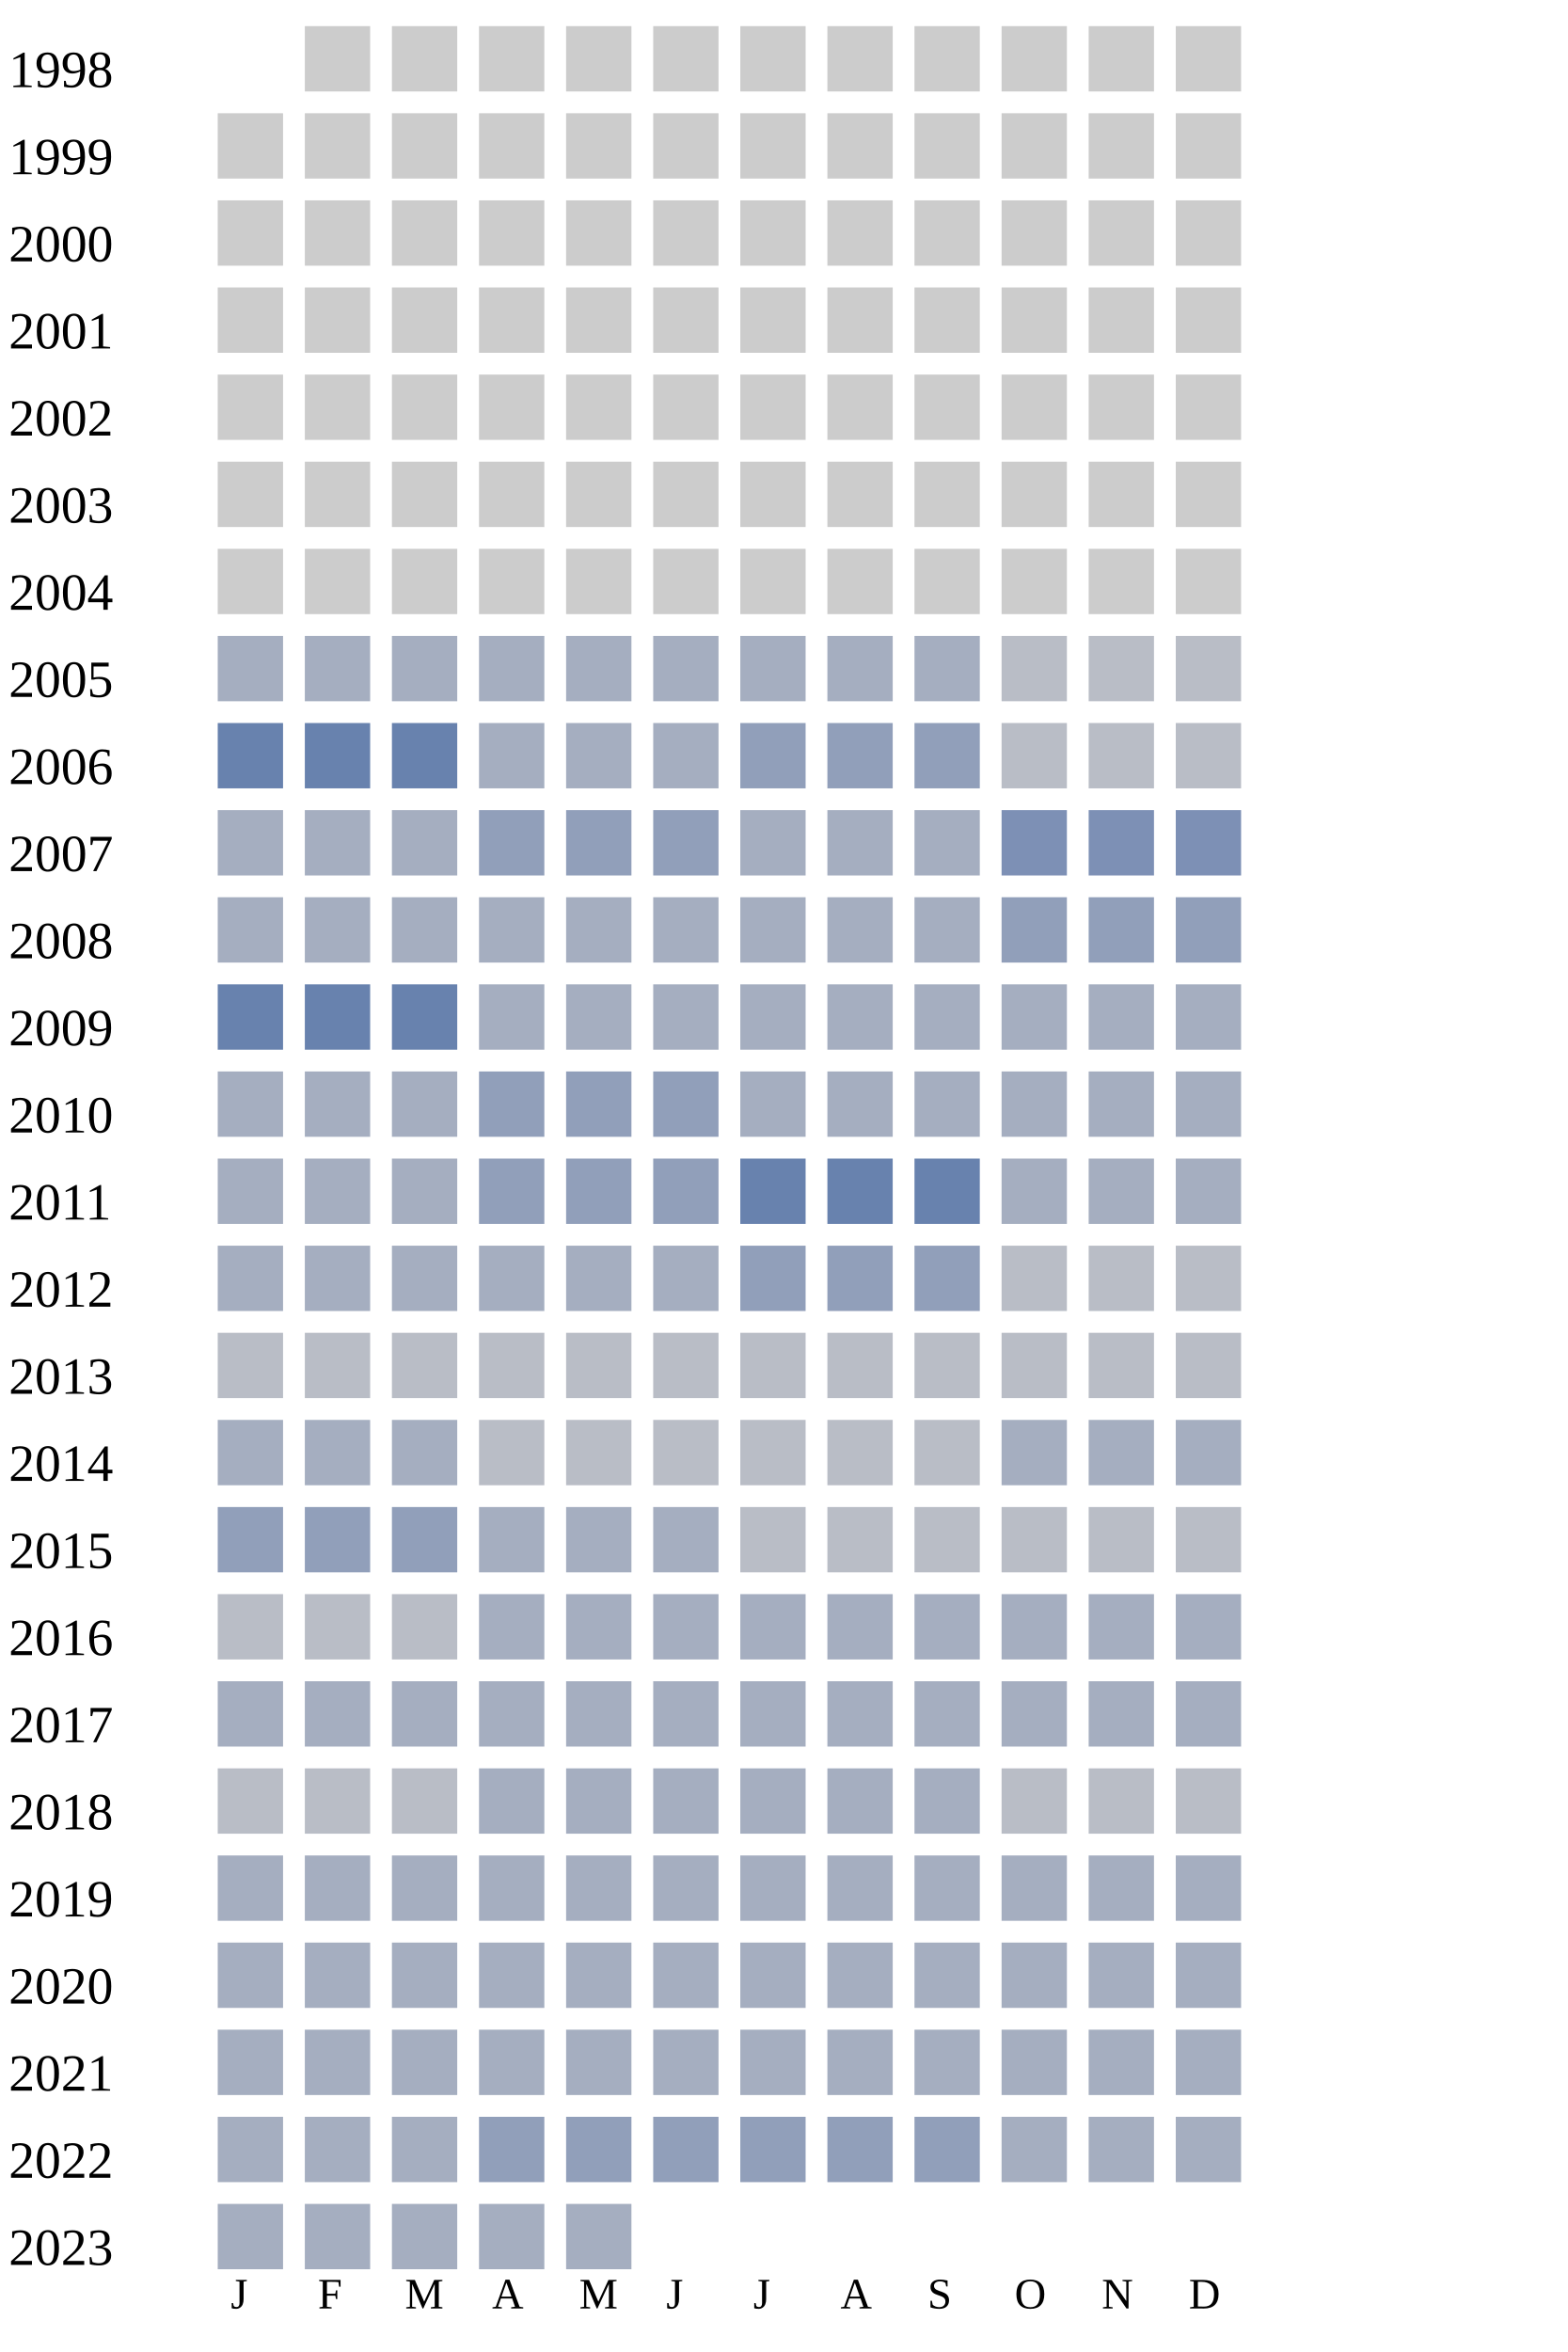
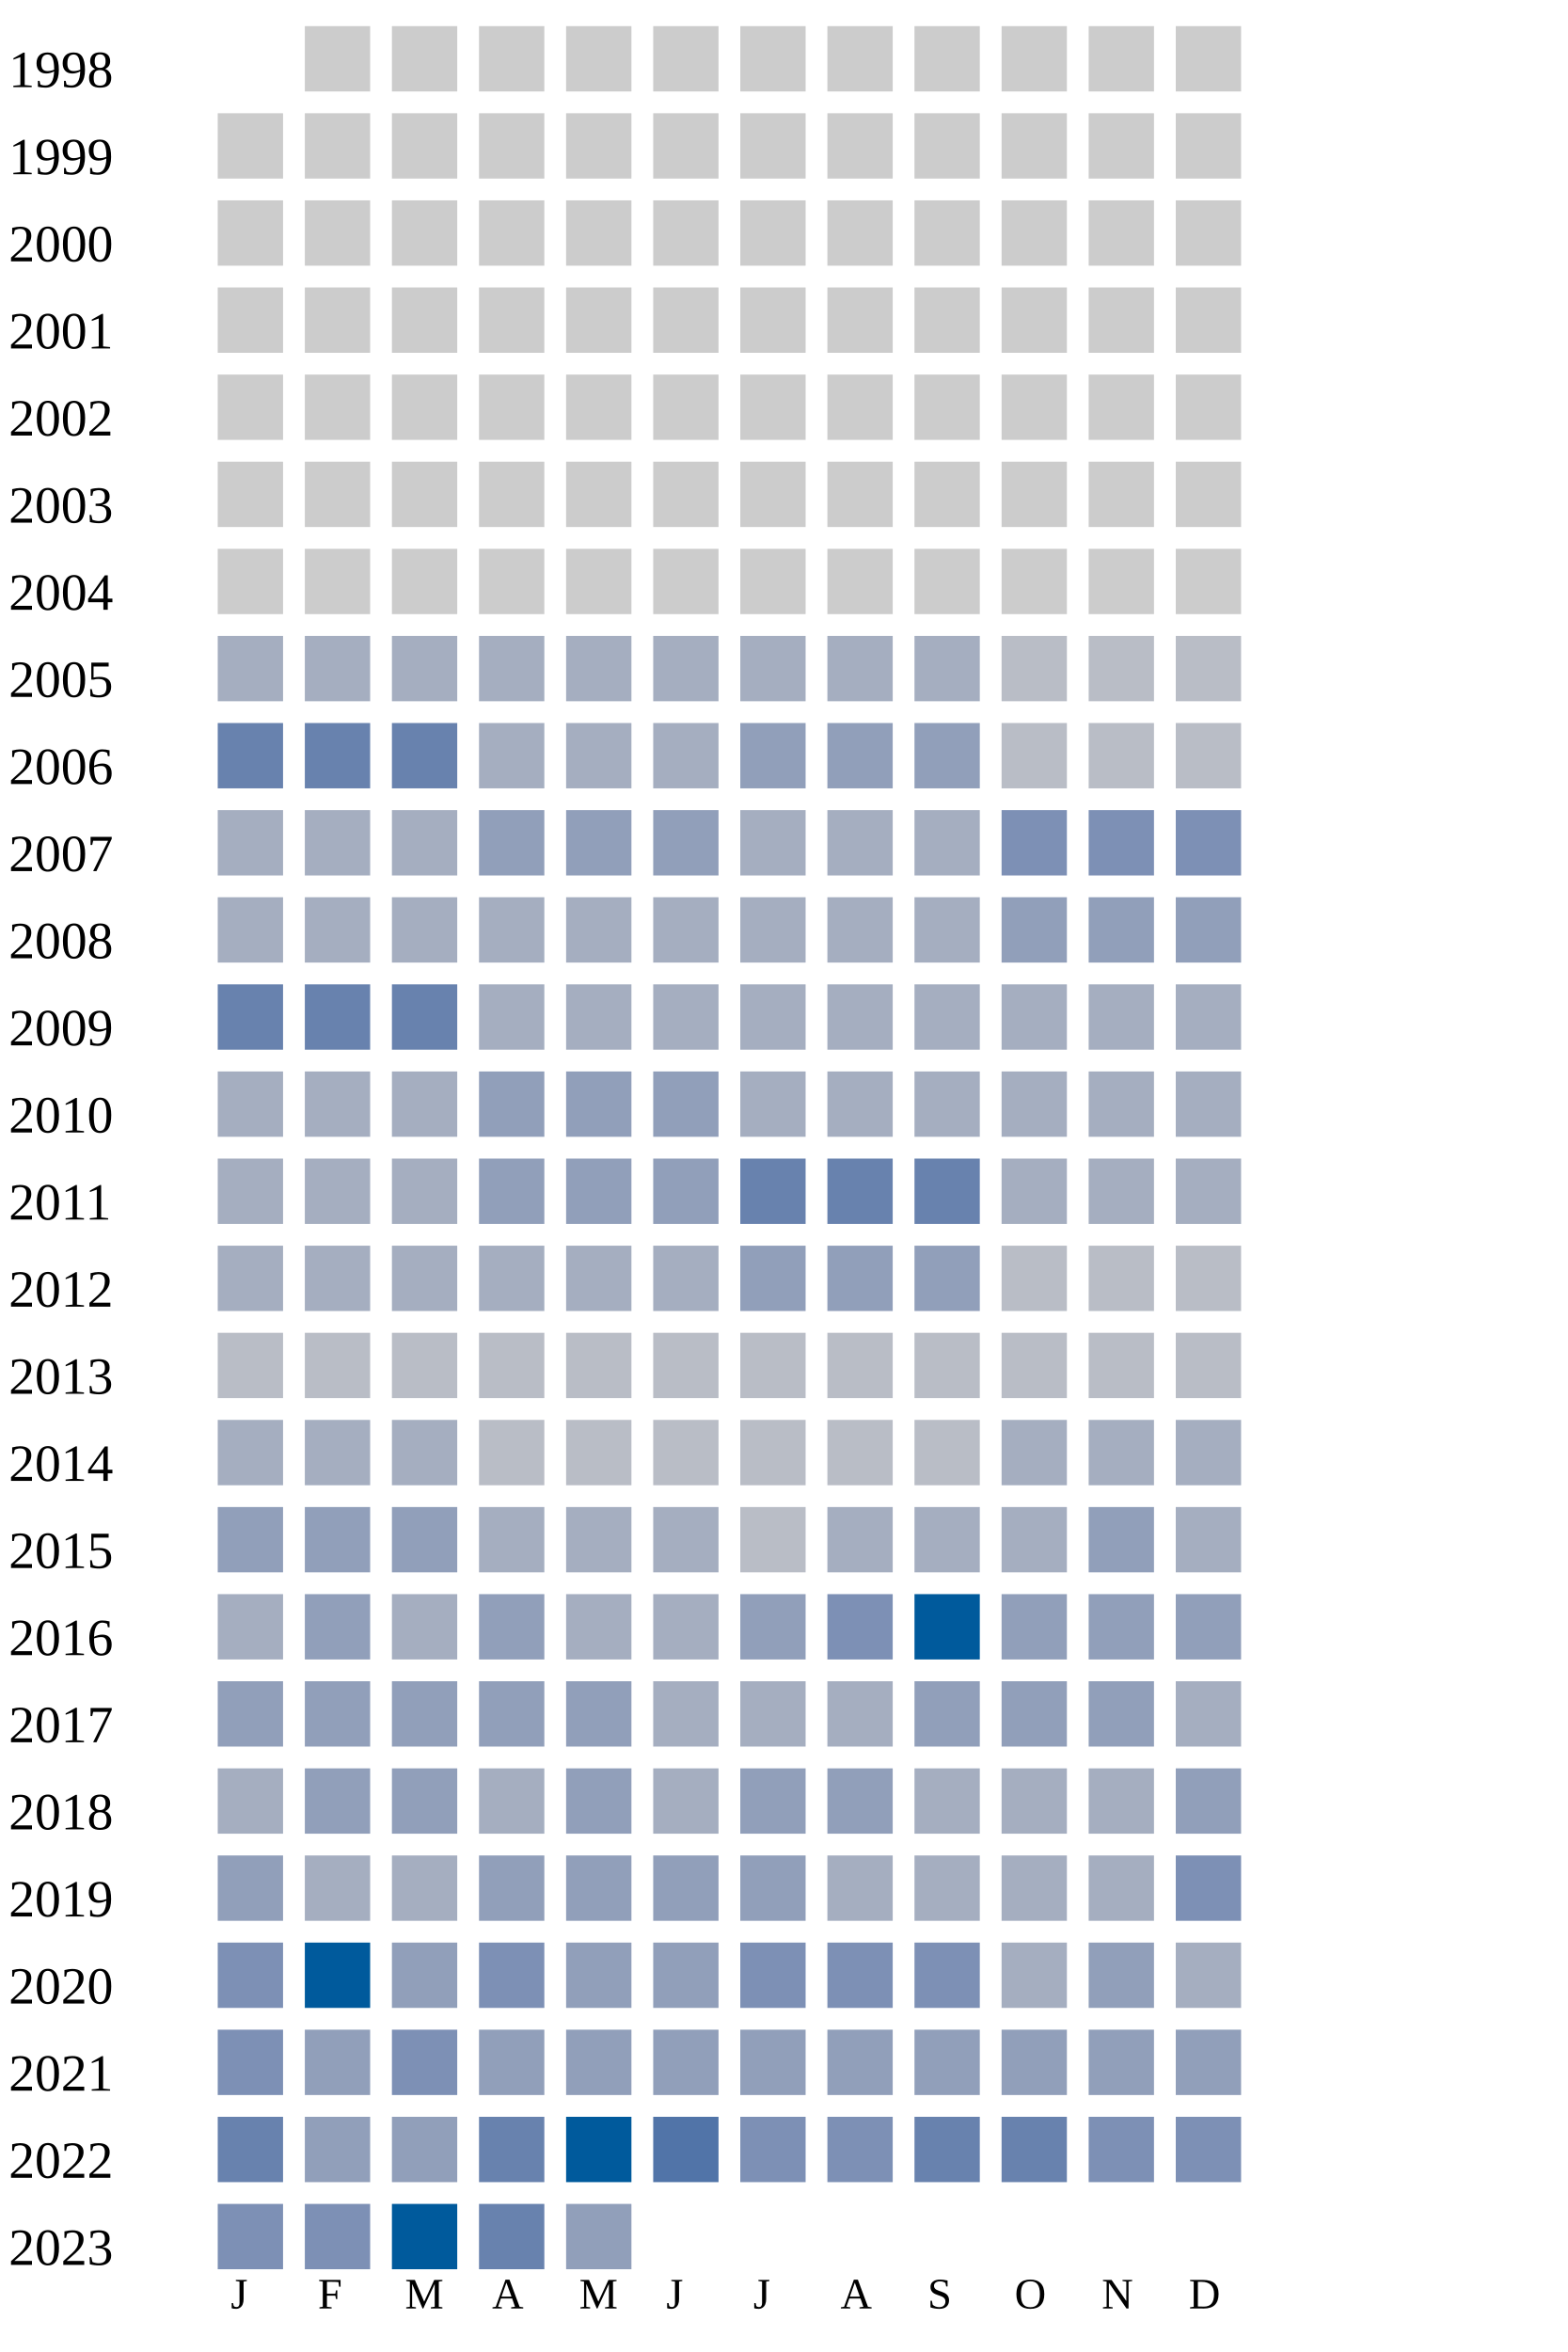
<svg xmlns="http://www.w3.org/2000/svg" width="360" height="540">
  <g transform="translate(0 0)">
    <text x="2" y="20">1998</text>
    <rect x="70" y="6" width="15" height="15" fill="#cccccc" />
    <rect x="90" y="6" width="15" height="15" fill="#cccccc" />
    <rect x="110" y="6" width="15" height="15" fill="#cccccc" />
    <rect x="130" y="6" width="15" height="15" fill="#cccccc" />
    <rect x="150" y="6" width="15" height="15" fill="#cccccc" />
    <rect x="170" y="6" width="15" height="15" fill="#cccccc" />
    <rect x="190" y="6" width="15" height="15" fill="#cccccc" />
    <rect x="210" y="6" width="15" height="15" fill="#cccccc" />
    <rect x="230" y="6" width="15" height="15" fill="#cccccc" />
    <rect x="250" y="6" width="15" height="15" fill="#cccccc" />
    <rect x="270" y="6" width="15" height="15" fill="#cccccc" />
  </g>
  <g transform="translate(0 20)">
    <text x="2" y="20">1999</text>
    <rect x="50" y="6" width="15" height="15" fill="#cccccc" />
    <rect x="70" y="6" width="15" height="15" fill="#cccccc" />
    <rect x="90" y="6" width="15" height="15" fill="#cccccc" />
    <rect x="110" y="6" width="15" height="15" fill="#cccccc" />
    <rect x="130" y="6" width="15" height="15" fill="#cccccc" />
    <rect x="150" y="6" width="15" height="15" fill="#cccccc" />
    <rect x="170" y="6" width="15" height="15" fill="#cccccc" />
    <rect x="190" y="6" width="15" height="15" fill="#cccccc" />
    <rect x="210" y="6" width="15" height="15" fill="#cccccc" />
    <rect x="230" y="6" width="15" height="15" fill="#cccccc" />
    <rect x="250" y="6" width="15" height="15" fill="#cccccc" />
    <rect x="270" y="6" width="15" height="15" fill="#cccccc" />
  </g>
  <g transform="translate(0 40)">
    <text x="2" y="20">2000</text>
    <rect x="50" y="6" width="15" height="15" fill="#cccccc" />
    <rect x="70" y="6" width="15" height="15" fill="#cccccc" />
    <rect x="90" y="6" width="15" height="15" fill="#cccccc" />
    <rect x="110" y="6" width="15" height="15" fill="#cccccc" />
    <rect x="130" y="6" width="15" height="15" fill="#cccccc" />
    <rect x="150" y="6" width="15" height="15" fill="#cccccc" />
    <rect x="170" y="6" width="15" height="15" fill="#cccccc" />
    <rect x="190" y="6" width="15" height="15" fill="#cccccc" />
    <rect x="210" y="6" width="15" height="15" fill="#cccccc" />
    <rect x="230" y="6" width="15" height="15" fill="#cccccc" />
    <rect x="250" y="6" width="15" height="15" fill="#cccccc" />
    <rect x="270" y="6" width="15" height="15" fill="#cccccc" />
  </g>
  <g transform="translate(0 60)">
    <text x="2" y="20">2001</text>
    <rect x="50" y="6" width="15" height="15" fill="#cccccc" />
    <rect x="70" y="6" width="15" height="15" fill="#cccccc" />
    <rect x="90" y="6" width="15" height="15" fill="#cccccc" />
    <rect x="110" y="6" width="15" height="15" fill="#cccccc" />
    <rect x="130" y="6" width="15" height="15" fill="#cccccc" />
    <rect x="150" y="6" width="15" height="15" fill="#cccccc" />
    <rect x="170" y="6" width="15" height="15" fill="#cccccc" />
    <rect x="190" y="6" width="15" height="15" fill="#cccccc" />
    <rect x="210" y="6" width="15" height="15" fill="#cccccc" />
    <rect x="230" y="6" width="15" height="15" fill="#cccccc" />
    <rect x="250" y="6" width="15" height="15" fill="#cccccc" />
    <rect x="270" y="6" width="15" height="15" fill="#cccccc" />
  </g>
  <g transform="translate(0 80)">
    <text x="2" y="20">2002</text>
    <rect x="50" y="6" width="15" height="15" fill="#cccccc" />
    <rect x="70" y="6" width="15" height="15" fill="#cccccc" />
    <rect x="90" y="6" width="15" height="15" fill="#cccccc" />
    <rect x="110" y="6" width="15" height="15" fill="#cccccc" />
    <rect x="130" y="6" width="15" height="15" fill="#cccccc" />
    <rect x="150" y="6" width="15" height="15" fill="#cccccc" />
    <rect x="170" y="6" width="15" height="15" fill="#cccccc" />
    <rect x="190" y="6" width="15" height="15" fill="#cccccc" />
    <rect x="210" y="6" width="15" height="15" fill="#cccccc" />
    <rect x="230" y="6" width="15" height="15" fill="#cccccc" />
    <rect x="250" y="6" width="15" height="15" fill="#cccccc" />
    <rect x="270" y="6" width="15" height="15" fill="#cccccc" />
  </g>
  <g transform="translate(0 100)">
    <text x="2" y="20">2003</text>
    <rect x="50" y="6" width="15" height="15" fill="#cccccc" />
    <rect x="70" y="6" width="15" height="15" fill="#cccccc" />
    <rect x="90" y="6" width="15" height="15" fill="#cccccc" />
    <rect x="110" y="6" width="15" height="15" fill="#cccccc" />
    <rect x="130" y="6" width="15" height="15" fill="#cccccc" />
    <rect x="150" y="6" width="15" height="15" fill="#cccccc" />
    <rect x="170" y="6" width="15" height="15" fill="#cccccc" />
    <rect x="190" y="6" width="15" height="15" fill="#cccccc" />
    <rect x="210" y="6" width="15" height="15" fill="#cccccc" />
    <rect x="230" y="6" width="15" height="15" fill="#cccccc" />
    <rect x="250" y="6" width="15" height="15" fill="#cccccc" />
    <rect x="270" y="6" width="15" height="15" fill="#cccccc" />
  </g>
  <g transform="translate(0 120)">
    <text x="2" y="20">2004</text>
    <rect x="50" y="6" width="15" height="15" fill="#cccccc" />
    <rect x="70" y="6" width="15" height="15" fill="#cccccc" />
    <rect x="90" y="6" width="15" height="15" fill="#cccccc" />
    <rect x="110" y="6" width="15" height="15" fill="#cccccc" />
    <rect x="130" y="6" width="15" height="15" fill="#cccccc" />
    <rect x="150" y="6" width="15" height="15" fill="#cccccc" />
    <rect x="170" y="6" width="15" height="15" fill="#cccccc" />
    <rect x="190" y="6" width="15" height="15" fill="#cccccc" />
    <rect x="210" y="6" width="15" height="15" fill="#cccccc" />
    <rect x="230" y="6" width="15" height="15" fill="#cccccc" />
    <rect x="250" y="6" width="15" height="15" fill="#cccccc" />
    <rect x="270" y="6" width="15" height="15" fill="#cccccc" />
  </g>
  <g transform="translate(0 140)">
    <text x="2" y="20">2005</text>
    <rect x="50" y="6" width="15" height="15" fill="#a5aec0" />
    <rect x="70" y="6" width="15" height="15" fill="#a5aec0" />
    <rect x="90" y="6" width="15" height="15" fill="#a5aec0" />
    <rect x="110" y="6" width="15" height="15" fill="#a5aec0" />
    <rect x="130" y="6" width="15" height="15" fill="#a5aec0" />
    <rect x="150" y="6" width="15" height="15" fill="#a5aec0" />
    <rect x="170" y="6" width="15" height="15" fill="#a5aec0" />
    <rect x="190" y="6" width="15" height="15" fill="#a5aec0" />
    <rect x="210" y="6" width="15" height="15" fill="#a5aec0" />
    <rect x="230" y="6" width="15" height="15" fill="#b9bdc6" />
    <rect x="250" y="6" width="15" height="15" fill="#b9bdc6" />
    <rect x="270" y="6" width="15" height="15" fill="#b9bdc6" />
  </g>
  <g transform="translate(0 160)">
    <text x="2" y="20">2006</text>
    <rect x="50" y="6" width="15" height="15" fill="#6882ae" />
    <rect x="70" y="6" width="15" height="15" fill="#6882ae" />
    <rect x="90" y="6" width="15" height="15" fill="#6882ae" />
    <rect x="110" y="6" width="15" height="15" fill="#a5aec0" />
    <rect x="130" y="6" width="15" height="15" fill="#a5aec0" />
    <rect x="150" y="6" width="15" height="15" fill="#a5aec0" />
    <rect x="170" y="6" width="15" height="15" fill="#919fba" />
    <rect x="190" y="6" width="15" height="15" fill="#919fba" />
    <rect x="210" y="6" width="15" height="15" fill="#919fba" />
    <rect x="230" y="6" width="15" height="15" fill="#b9bdc6" />
    <rect x="250" y="6" width="15" height="15" fill="#b9bdc6" />
    <rect x="270" y="6" width="15" height="15" fill="#b9bdc6" />
  </g>
  <g transform="translate(0 180)">
    <text x="2" y="20">2007</text>
    <rect x="50" y="6" width="15" height="15" fill="#a5aec0" />
    <rect x="70" y="6" width="15" height="15" fill="#a5aec0" />
    <rect x="90" y="6" width="15" height="15" fill="#a5aec0" />
    <rect x="110" y="6" width="15" height="15" fill="#919fba" />
    <rect x="130" y="6" width="15" height="15" fill="#919fba" />
    <rect x="150" y="6" width="15" height="15" fill="#919fba" />
    <rect x="170" y="6" width="15" height="15" fill="#a5aec0" />
    <rect x="190" y="6" width="15" height="15" fill="#a5aec0" />
    <rect x="210" y="6" width="15" height="15" fill="#a5aec0" />
    <rect x="230" y="6" width="15" height="15" fill="#7d90b5" />
    <rect x="250" y="6" width="15" height="15" fill="#7d90b5" />
    <rect x="270" y="6" width="15" height="15" fill="#7d90b5" />
  </g>
  <g transform="translate(0 200)">
    <text x="2" y="20">2008</text>
    <rect x="50" y="6" width="15" height="15" fill="#a5aec0" />
    <rect x="70" y="6" width="15" height="15" fill="#a5aec0" />
    <rect x="90" y="6" width="15" height="15" fill="#a5aec0" />
    <rect x="110" y="6" width="15" height="15" fill="#a5aec0" />
    <rect x="130" y="6" width="15" height="15" fill="#a5aec0" />
    <rect x="150" y="6" width="15" height="15" fill="#a5aec0" />
    <rect x="170" y="6" width="15" height="15" fill="#a5aec0" />
    <rect x="190" y="6" width="15" height="15" fill="#a5aec0" />
    <rect x="210" y="6" width="15" height="15" fill="#a5aec0" />
    <rect x="230" y="6" width="15" height="15" fill="#919fba" />
    <rect x="250" y="6" width="15" height="15" fill="#919fba" />
    <rect x="270" y="6" width="15" height="15" fill="#919fba" />
  </g>
  <g transform="translate(0 220)">
    <text x="2" y="20">2009</text>
    <rect x="50" y="6" width="15" height="15" fill="#6882ae" />
    <rect x="70" y="6" width="15" height="15" fill="#6882ae" />
    <rect x="90" y="6" width="15" height="15" fill="#6882ae" />
    <rect x="110" y="6" width="15" height="15" fill="#a5aec0" />
    <rect x="130" y="6" width="15" height="15" fill="#a5aec0" />
    <rect x="150" y="6" width="15" height="15" fill="#a5aec0" />
    <rect x="170" y="6" width="15" height="15" fill="#a5aec0" />
    <rect x="190" y="6" width="15" height="15" fill="#a5aec0" />
    <rect x="210" y="6" width="15" height="15" fill="#a5aec0" />
    <rect x="230" y="6" width="15" height="15" fill="#a5aec0" />
    <rect x="250" y="6" width="15" height="15" fill="#a5aec0" />
    <rect x="270" y="6" width="15" height="15" fill="#a5aec0" />
  </g>
  <g transform="translate(0 240)">
    <text x="2" y="20">2010</text>
    <rect x="50" y="6" width="15" height="15" fill="#a5aec0" />
    <rect x="70" y="6" width="15" height="15" fill="#a5aec0" />
    <rect x="90" y="6" width="15" height="15" fill="#a5aec0" />
    <rect x="110" y="6" width="15" height="15" fill="#919fba" />
    <rect x="130" y="6" width="15" height="15" fill="#919fba" />
    <rect x="150" y="6" width="15" height="15" fill="#919fba" />
    <rect x="170" y="6" width="15" height="15" fill="#a5aec0" />
    <rect x="190" y="6" width="15" height="15" fill="#a5aec0" />
    <rect x="210" y="6" width="15" height="15" fill="#a5aec0" />
    <rect x="230" y="6" width="15" height="15" fill="#a5aec0" />
    <rect x="250" y="6" width="15" height="15" fill="#a5aec0" />
    <rect x="270" y="6" width="15" height="15" fill="#a5aec0" />
  </g>
  <g transform="translate(0 260)">
    <text x="2" y="20">2011</text>
    <rect x="50" y="6" width="15" height="15" fill="#a5aec0" />
    <rect x="70" y="6" width="15" height="15" fill="#a5aec0" />
    <rect x="90" y="6" width="15" height="15" fill="#a5aec0" />
    <rect x="110" y="6" width="15" height="15" fill="#919fba" />
    <rect x="130" y="6" width="15" height="15" fill="#919fba" />
    <rect x="150" y="6" width="15" height="15" fill="#919fba" />
    <rect x="170" y="6" width="15" height="15" fill="#6882ae" />
    <rect x="190" y="6" width="15" height="15" fill="#6882ae" />
    <rect x="210" y="6" width="15" height="15" fill="#6882ae" />
    <rect x="230" y="6" width="15" height="15" fill="#a5aec0" />
    <rect x="250" y="6" width="15" height="15" fill="#a5aec0" />
    <rect x="270" y="6" width="15" height="15" fill="#a5aec0" />
  </g>
  <g transform="translate(0 280)">
    <text x="2" y="20">2012</text>
    <rect x="50" y="6" width="15" height="15" fill="#a5aec0" />
    <rect x="70" y="6" width="15" height="15" fill="#a5aec0" />
    <rect x="90" y="6" width="15" height="15" fill="#a5aec0" />
    <rect x="110" y="6" width="15" height="15" fill="#a5aec0" />
    <rect x="130" y="6" width="15" height="15" fill="#a5aec0" />
    <rect x="150" y="6" width="15" height="15" fill="#a5aec0" />
    <rect x="170" y="6" width="15" height="15" fill="#919fba" />
    <rect x="190" y="6" width="15" height="15" fill="#919fba" />
    <rect x="210" y="6" width="15" height="15" fill="#919fba" />
    <rect x="230" y="6" width="15" height="15" fill="#b9bdc6" />
    <rect x="250" y="6" width="15" height="15" fill="#b9bdc6" />
    <rect x="270" y="6" width="15" height="15" fill="#b9bdc6" />
  </g>
  <g transform="translate(0 300)">
    <text x="2" y="20">2013</text>
    <rect x="50" y="6" width="15" height="15" fill="#b9bdc6" />
    <rect x="70" y="6" width="15" height="15" fill="#b9bdc6" />
    <rect x="90" y="6" width="15" height="15" fill="#b9bdc6" />
    <rect x="110" y="6" width="15" height="15" fill="#b9bdc6" />
    <rect x="130" y="6" width="15" height="15" fill="#b9bdc6" />
    <rect x="150" y="6" width="15" height="15" fill="#b9bdc6" />
    <rect x="170" y="6" width="15" height="15" fill="#b9bdc6" />
    <rect x="190" y="6" width="15" height="15" fill="#b9bdc6" />
    <rect x="210" y="6" width="15" height="15" fill="#b9bdc6" />
    <rect x="230" y="6" width="15" height="15" fill="#b9bdc6" />
    <rect x="250" y="6" width="15" height="15" fill="#b9bdc6" />
    <rect x="270" y="6" width="15" height="15" fill="#b9bdc6" />
  </g>
  <g transform="translate(0 320)">
    <text x="2" y="20">2014</text>
    <rect x="50" y="6" width="15" height="15" fill="#a5aec0" />
    <rect x="70" y="6" width="15" height="15" fill="#a5aec0" />
    <rect x="90" y="6" width="15" height="15" fill="#a5aec0" />
    <rect x="110" y="6" width="15" height="15" fill="#b9bdc6" />
    <rect x="130" y="6" width="15" height="15" fill="#b9bdc6" />
    <rect x="150" y="6" width="15" height="15" fill="#b9bdc6" />
    <rect x="170" y="6" width="15" height="15" fill="#b9bdc6" />
    <rect x="190" y="6" width="15" height="15" fill="#b9bdc6" />
    <rect x="210" y="6" width="15" height="15" fill="#b9bdc6" />
    <rect x="230" y="6" width="15" height="15" fill="#a5aec0" />
    <rect x="250" y="6" width="15" height="15" fill="#a5aec0" />
    <rect x="270" y="6" width="15" height="15" fill="#a5aec0" />
  </g>
  <g transform="translate(0 340)">
    <text x="2" y="20">2015</text>
    <rect x="50" y="6" width="15" height="15" fill="#919fba" />
    <rect x="70" y="6" width="15" height="15" fill="#919fba" />
    <rect x="90" y="6" width="15" height="15" fill="#919fba" />
    <rect x="110" y="6" width="15" height="15" fill="#a5aec0" />
    <rect x="130" y="6" width="15" height="15" fill="#a5aec0" />
    <rect x="150" y="6" width="15" height="15" fill="#a5aec0" />
    <rect x="170" y="6" width="15" height="15" fill="#b9bdc6" />
-     <rect x="190" y="6" width="15" height="15" fill="#b9bdc6" />
-     <rect x="210" y="6" width="15" height="15" fill="#b9bdc6" />
-     <rect x="230" y="6" width="15" height="15" fill="#b9bdc6" />
-     <rect x="250" y="6" width="15" height="15" fill="#b9bdc6" />
-     <rect x="270" y="6" width="15" height="15" fill="#b9bdc6" />
+     <rect x="190" y="6" width="15" height="15" fill="#a5aec0" />
+     <rect x="210" y="6" width="15" height="15" fill="#a5aec0" />
+     <rect x="230" y="6" width="15" height="15" fill="#a5aec0" />
+     <rect x="250" y="6" width="15" height="15" fill="#919fba" />
+     <rect x="270" y="6" width="15" height="15" fill="#a5aec0" />
  </g>
  <g transform="translate(0 360)">
    <text x="2" y="20">2016</text>
-     <rect x="50" y="6" width="15" height="15" fill="#b9bdc6" />
-     <rect x="70" y="6" width="15" height="15" fill="#b9bdc6" />
-     <rect x="90" y="6" width="15" height="15" fill="#b9bdc6" />
-     <rect x="110" y="6" width="15" height="15" fill="#a5aec0" />
-     <rect x="130" y="6" width="15" height="15" fill="#a5aec0" />
-     <rect x="150" y="6" width="15" height="15" fill="#a5aec0" />
-     <rect x="170" y="6" width="15" height="15" fill="#a5aec0" />
-     <rect x="190" y="6" width="15" height="15" fill="#a5aec0" />
-     <rect x="210" y="6" width="15" height="15" fill="#a5aec0" />
-     <rect x="230" y="6" width="15" height="15" fill="#a5aec0" />
-     <rect x="250" y="6" width="15" height="15" fill="#a5aec0" />
-     <rect x="270" y="6" width="15" height="15" fill="#a5aec0" />
+     <rect x="50" y="6" width="15" height="15" fill="#a5aec0" />
+     <rect x="70" y="6" width="15" height="15" fill="#919fba" />
+     <rect x="90" y="6" width="15" height="15" fill="#a5aec0" />
+     <rect x="110" y="6" width="15" height="15" fill="#919fba" />
+     <rect x="130" y="6" width="15" height="15" fill="#a5aec0" />
+     <rect x="150" y="6" width="15" height="15" fill="#a5aec0" />
+     <rect x="170" y="6" width="15" height="15" fill="#919fba" />
+     <rect x="190" y="6" width="15" height="15" fill="#7d90b5" />
+     <rect x="210" y="6" width="15" height="15" fill="#005a9c" />
+     <rect x="230" y="6" width="15" height="15" fill="#919fba" />
+     <rect x="250" y="6" width="15" height="15" fill="#919fba" />
+     <rect x="270" y="6" width="15" height="15" fill="#919fba" />
  </g>
  <g transform="translate(0 380)">
    <text x="2" y="20">2017</text>
-     <rect x="50" y="6" width="15" height="15" fill="#a5aec0" />
-     <rect x="70" y="6" width="15" height="15" fill="#a5aec0" />
-     <rect x="90" y="6" width="15" height="15" fill="#a5aec0" />
-     <rect x="110" y="6" width="15" height="15" fill="#a5aec0" />
-     <rect x="130" y="6" width="15" height="15" fill="#a5aec0" />
-     <rect x="150" y="6" width="15" height="15" fill="#a5aec0" />
-     <rect x="170" y="6" width="15" height="15" fill="#a5aec0" />
-     <rect x="190" y="6" width="15" height="15" fill="#a5aec0" />
-     <rect x="210" y="6" width="15" height="15" fill="#a5aec0" />
-     <rect x="230" y="6" width="15" height="15" fill="#a5aec0" />
-     <rect x="250" y="6" width="15" height="15" fill="#a5aec0" />
+     <rect x="50" y="6" width="15" height="15" fill="#919fba" />
+     <rect x="70" y="6" width="15" height="15" fill="#919fba" />
+     <rect x="90" y="6" width="15" height="15" fill="#919fba" />
+     <rect x="110" y="6" width="15" height="15" fill="#919fba" />
+     <rect x="130" y="6" width="15" height="15" fill="#919fba" />
+     <rect x="150" y="6" width="15" height="15" fill="#a5aec0" />
+     <rect x="170" y="6" width="15" height="15" fill="#a5aec0" />
+     <rect x="190" y="6" width="15" height="15" fill="#a5aec0" />
+     <rect x="210" y="6" width="15" height="15" fill="#919fba" />
+     <rect x="230" y="6" width="15" height="15" fill="#919fba" />
+     <rect x="250" y="6" width="15" height="15" fill="#919fba" />
    <rect x="270" y="6" width="15" height="15" fill="#a5aec0" />
  </g>
  <g transform="translate(0 400)">
    <text x="2" y="20">2018</text>
-     <rect x="50" y="6" width="15" height="15" fill="#b9bdc6" />
-     <rect x="70" y="6" width="15" height="15" fill="#b9bdc6" />
-     <rect x="90" y="6" width="15" height="15" fill="#b9bdc6" />
-     <rect x="110" y="6" width="15" height="15" fill="#a5aec0" />
-     <rect x="130" y="6" width="15" height="15" fill="#a5aec0" />
-     <rect x="150" y="6" width="15" height="15" fill="#a5aec0" />
-     <rect x="170" y="6" width="15" height="15" fill="#a5aec0" />
-     <rect x="190" y="6" width="15" height="15" fill="#a5aec0" />
-     <rect x="210" y="6" width="15" height="15" fill="#a5aec0" />
-     <rect x="230" y="6" width="15" height="15" fill="#b9bdc6" />
-     <rect x="250" y="6" width="15" height="15" fill="#b9bdc6" />
-     <rect x="270" y="6" width="15" height="15" fill="#b9bdc6" />
+     <rect x="50" y="6" width="15" height="15" fill="#a5aec0" />
+     <rect x="70" y="6" width="15" height="15" fill="#919fba" />
+     <rect x="90" y="6" width="15" height="15" fill="#919fba" />
+     <rect x="110" y="6" width="15" height="15" fill="#a5aec0" />
+     <rect x="130" y="6" width="15" height="15" fill="#919fba" />
+     <rect x="150" y="6" width="15" height="15" fill="#a5aec0" />
+     <rect x="170" y="6" width="15" height="15" fill="#919fba" />
+     <rect x="190" y="6" width="15" height="15" fill="#919fba" />
+     <rect x="210" y="6" width="15" height="15" fill="#a5aec0" />
+     <rect x="230" y="6" width="15" height="15" fill="#a5aec0" />
+     <rect x="250" y="6" width="15" height="15" fill="#a5aec0" />
+     <rect x="270" y="6" width="15" height="15" fill="#919fba" />
  </g>
  <g transform="translate(0 420)">
    <text x="2" y="20">2019</text>
-     <rect x="50" y="6" width="15" height="15" fill="#a5aec0" />
-     <rect x="70" y="6" width="15" height="15" fill="#a5aec0" />
-     <rect x="90" y="6" width="15" height="15" fill="#a5aec0" />
-     <rect x="110" y="6" width="15" height="15" fill="#a5aec0" />
-     <rect x="130" y="6" width="15" height="15" fill="#a5aec0" />
-     <rect x="150" y="6" width="15" height="15" fill="#a5aec0" />
-     <rect x="170" y="6" width="15" height="15" fill="#a5aec0" />
-     <rect x="190" y="6" width="15" height="15" fill="#a5aec0" />
-     <rect x="210" y="6" width="15" height="15" fill="#a5aec0" />
-     <rect x="230" y="6" width="15" height="15" fill="#a5aec0" />
-     <rect x="250" y="6" width="15" height="15" fill="#a5aec0" />
-     <rect x="270" y="6" width="15" height="15" fill="#a5aec0" />
+     <rect x="50" y="6" width="15" height="15" fill="#919fba" />
+     <rect x="70" y="6" width="15" height="15" fill="#a5aec0" />
+     <rect x="90" y="6" width="15" height="15" fill="#a5aec0" />
+     <rect x="110" y="6" width="15" height="15" fill="#919fba" />
+     <rect x="130" y="6" width="15" height="15" fill="#919fba" />
+     <rect x="150" y="6" width="15" height="15" fill="#919fba" />
+     <rect x="170" y="6" width="15" height="15" fill="#919fba" />
+     <rect x="190" y="6" width="15" height="15" fill="#a5aec0" />
+     <rect x="210" y="6" width="15" height="15" fill="#a5aec0" />
+     <rect x="230" y="6" width="15" height="15" fill="#a5aec0" />
+     <rect x="250" y="6" width="15" height="15" fill="#a5aec0" />
+     <rect x="270" y="6" width="15" height="15" fill="#7d90b5" />
  </g>
  <g transform="translate(0 440)">
    <text x="2" y="20">2020</text>
-     <rect x="50" y="6" width="15" height="15" fill="#a5aec0" />
-     <rect x="70" y="6" width="15" height="15" fill="#a5aec0" />
-     <rect x="90" y="6" width="15" height="15" fill="#a5aec0" />
-     <rect x="110" y="6" width="15" height="15" fill="#a5aec0" />
-     <rect x="130" y="6" width="15" height="15" fill="#a5aec0" />
-     <rect x="150" y="6" width="15" height="15" fill="#a5aec0" />
-     <rect x="170" y="6" width="15" height="15" fill="#a5aec0" />
-     <rect x="190" y="6" width="15" height="15" fill="#a5aec0" />
-     <rect x="210" y="6" width="15" height="15" fill="#a5aec0" />
-     <rect x="230" y="6" width="15" height="15" fill="#a5aec0" />
-     <rect x="250" y="6" width="15" height="15" fill="#a5aec0" />
+     <rect x="50" y="6" width="15" height="15" fill="#7d90b5" />
+     <rect x="70" y="6" width="15" height="15" fill="#005a9c" />
+     <rect x="90" y="6" width="15" height="15" fill="#919fba" />
+     <rect x="110" y="6" width="15" height="15" fill="#7d90b5" />
+     <rect x="130" y="6" width="15" height="15" fill="#919fba" />
+     <rect x="150" y="6" width="15" height="15" fill="#919fba" />
+     <rect x="170" y="6" width="15" height="15" fill="#7d90b5" />
+     <rect x="190" y="6" width="15" height="15" fill="#7d90b5" />
+     <rect x="210" y="6" width="15" height="15" fill="#7d90b5" />
+     <rect x="230" y="6" width="15" height="15" fill="#a5aec0" />
+     <rect x="250" y="6" width="15" height="15" fill="#919fba" />
    <rect x="270" y="6" width="15" height="15" fill="#a5aec0" />
  </g>
  <g transform="translate(0 460)">
    <text x="2" y="20">2021</text>
-     <rect x="50" y="6" width="15" height="15" fill="#a5aec0" />
-     <rect x="70" y="6" width="15" height="15" fill="#a5aec0" />
-     <rect x="90" y="6" width="15" height="15" fill="#a5aec0" />
-     <rect x="110" y="6" width="15" height="15" fill="#a5aec0" />
-     <rect x="130" y="6" width="15" height="15" fill="#a5aec0" />
-     <rect x="150" y="6" width="15" height="15" fill="#a5aec0" />
-     <rect x="170" y="6" width="15" height="15" fill="#a5aec0" />
-     <rect x="190" y="6" width="15" height="15" fill="#a5aec0" />
-     <rect x="210" y="6" width="15" height="15" fill="#a5aec0" />
-     <rect x="230" y="6" width="15" height="15" fill="#a5aec0" />
-     <rect x="250" y="6" width="15" height="15" fill="#a5aec0" />
-     <rect x="270" y="6" width="15" height="15" fill="#a5aec0" />
+     <rect x="50" y="6" width="15" height="15" fill="#7d90b5" />
+     <rect x="70" y="6" width="15" height="15" fill="#919fba" />
+     <rect x="90" y="6" width="15" height="15" fill="#7d90b5" />
+     <rect x="110" y="6" width="15" height="15" fill="#919fba" />
+     <rect x="130" y="6" width="15" height="15" fill="#919fba" />
+     <rect x="150" y="6" width="15" height="15" fill="#919fba" />
+     <rect x="170" y="6" width="15" height="15" fill="#919fba" />
+     <rect x="190" y="6" width="15" height="15" fill="#919fba" />
+     <rect x="210" y="6" width="15" height="15" fill="#919fba" />
+     <rect x="230" y="6" width="15" height="15" fill="#919fba" />
+     <rect x="250" y="6" width="15" height="15" fill="#919fba" />
+     <rect x="270" y="6" width="15" height="15" fill="#919fba" />
  </g>
  <g transform="translate(0 480)">
    <text x="2" y="20">2022</text>
-     <rect x="50" y="6" width="15" height="15" fill="#a5aec0" />
-     <rect x="70" y="6" width="15" height="15" fill="#a5aec0" />
-     <rect x="90" y="6" width="15" height="15" fill="#a5aec0" />
-     <rect x="110" y="6" width="15" height="15" fill="#919fba" />
-     <rect x="130" y="6" width="15" height="15" fill="#919fba" />
-     <rect x="150" y="6" width="15" height="15" fill="#919fba" />
-     <rect x="170" y="6" width="15" height="15" fill="#919fba" />
-     <rect x="190" y="6" width="15" height="15" fill="#919fba" />
-     <rect x="210" y="6" width="15" height="15" fill="#919fba" />
-     <rect x="230" y="6" width="15" height="15" fill="#a5aec0" />
-     <rect x="250" y="6" width="15" height="15" fill="#a5aec0" />
-     <rect x="270" y="6" width="15" height="15" fill="#a5aec0" />
+     <rect x="50" y="6" width="15" height="15" fill="#6882ae" />
+     <rect x="70" y="6" width="15" height="15" fill="#919fba" />
+     <rect x="90" y="6" width="15" height="15" fill="#919fba" />
+     <rect x="110" y="6" width="15" height="15" fill="#6882ae" />
+     <rect x="130" y="6" width="15" height="15" fill="#005a9c" />
+     <rect x="150" y="6" width="15" height="15" fill="#5174a8" />
+     <rect x="170" y="6" width="15" height="15" fill="#7d90b5" />
+     <rect x="190" y="6" width="15" height="15" fill="#7d90b5" />
+     <rect x="210" y="6" width="15" height="15" fill="#6882ae" />
+     <rect x="230" y="6" width="15" height="15" fill="#6882ae" />
+     <rect x="250" y="6" width="15" height="15" fill="#7d90b5" />
+     <rect x="270" y="6" width="15" height="15" fill="#7d90b5" />
  </g>
  <g transform="translate(0 500)">
    <text x="2" y="20">2023</text>
-     <rect x="50" y="6" width="15" height="15" fill="#a5aec0" />
-     <rect x="70" y="6" width="15" height="15" fill="#a5aec0" />
-     <rect x="90" y="6" width="15" height="15" fill="#a5aec0" />
-     <rect x="110" y="6" width="15" height="15" fill="#a5aec0" />
-     <rect x="130" y="6" width="15" height="15" fill="#a5aec0" />
+     <rect x="50" y="6" width="15" height="15" fill="#7d90b5" />
+     <rect x="70" y="6" width="15" height="15" fill="#7d90b5" />
+     <rect x="90" y="6" width="15" height="15" fill="#005a9c" />
+     <rect x="110" y="6" width="15" height="15" fill="#6882ae" />
+     <rect x="130" y="6" width="15" height="15" fill="#919fba" />
  </g>
  <text style="font-size: 10px; text-align: center" x="53" y="530">J</text>
  <text style="font-size: 10px; text-align: center" x="73" y="530">F</text>
  <text style="font-size: 10px; text-align: center" x="93" y="530">M</text>
  <text style="font-size: 10px; text-align: center" x="113" y="530">A</text>
  <text style="font-size: 10px; text-align: center" x="133" y="530">M</text>
  <text style="font-size: 10px; text-align: center" x="153" y="530">J</text>
  <text style="font-size: 10px; text-align: center" x="173" y="530">J</text>
  <text style="font-size: 10px; text-align: center" x="193" y="530">A</text>
  <text style="font-size: 10px; text-align: center" x="213" y="530">S</text>
  <text style="font-size: 10px; text-align: center" x="233" y="530">O</text>
  <text style="font-size: 10px; text-align: center" x="253" y="530">N</text>
  <text style="font-size: 10px; text-align: center" x="273" y="530">D</text>
  <text style="font-size: 10px;" x="155" y="549">Less</text>
  <rect fill="#b9bdc6" width="10" height="10" x="180" y="540" />
  <rect fill="#919fba" width="10" height="10" x="195" y="540" />
  <rect fill="#6882ae" width="10" height="10" x="210" y="540" />
  <rect fill="#005a9c" width="10" height="10" x="225" y="540" />
  <text x="240" y="549" style="font-size: 10px;">More</text>
</svg>
